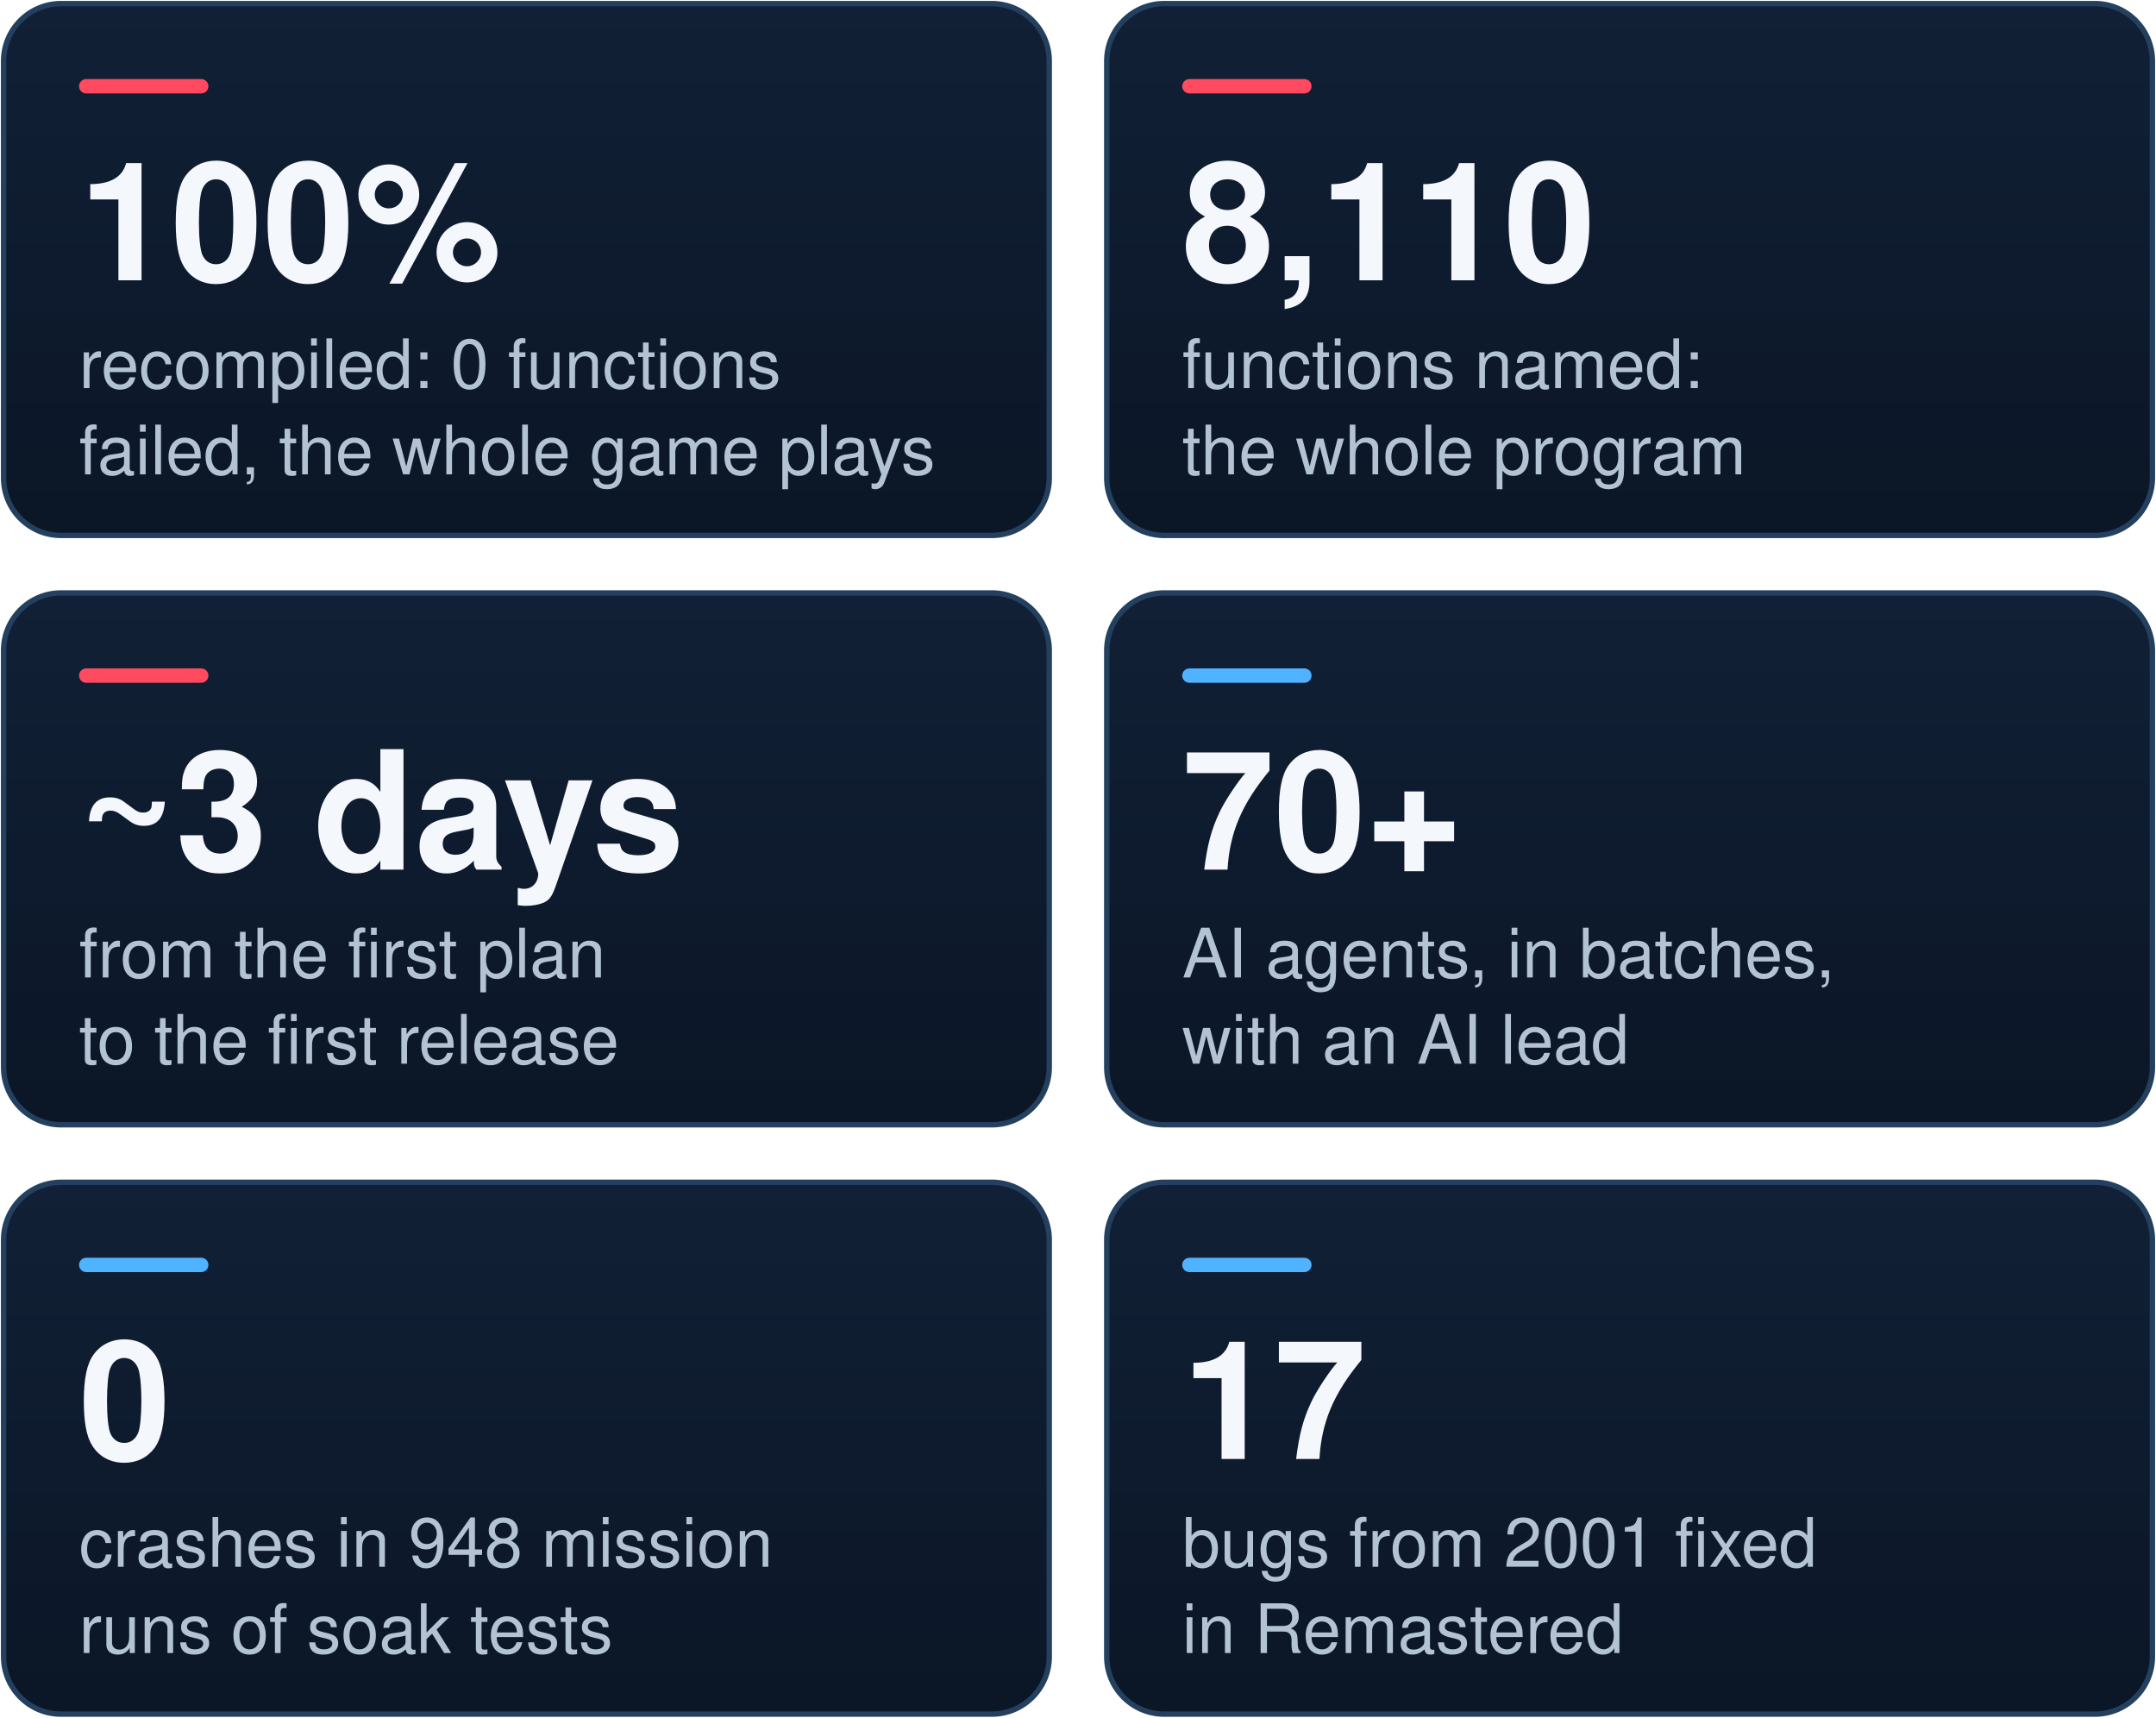
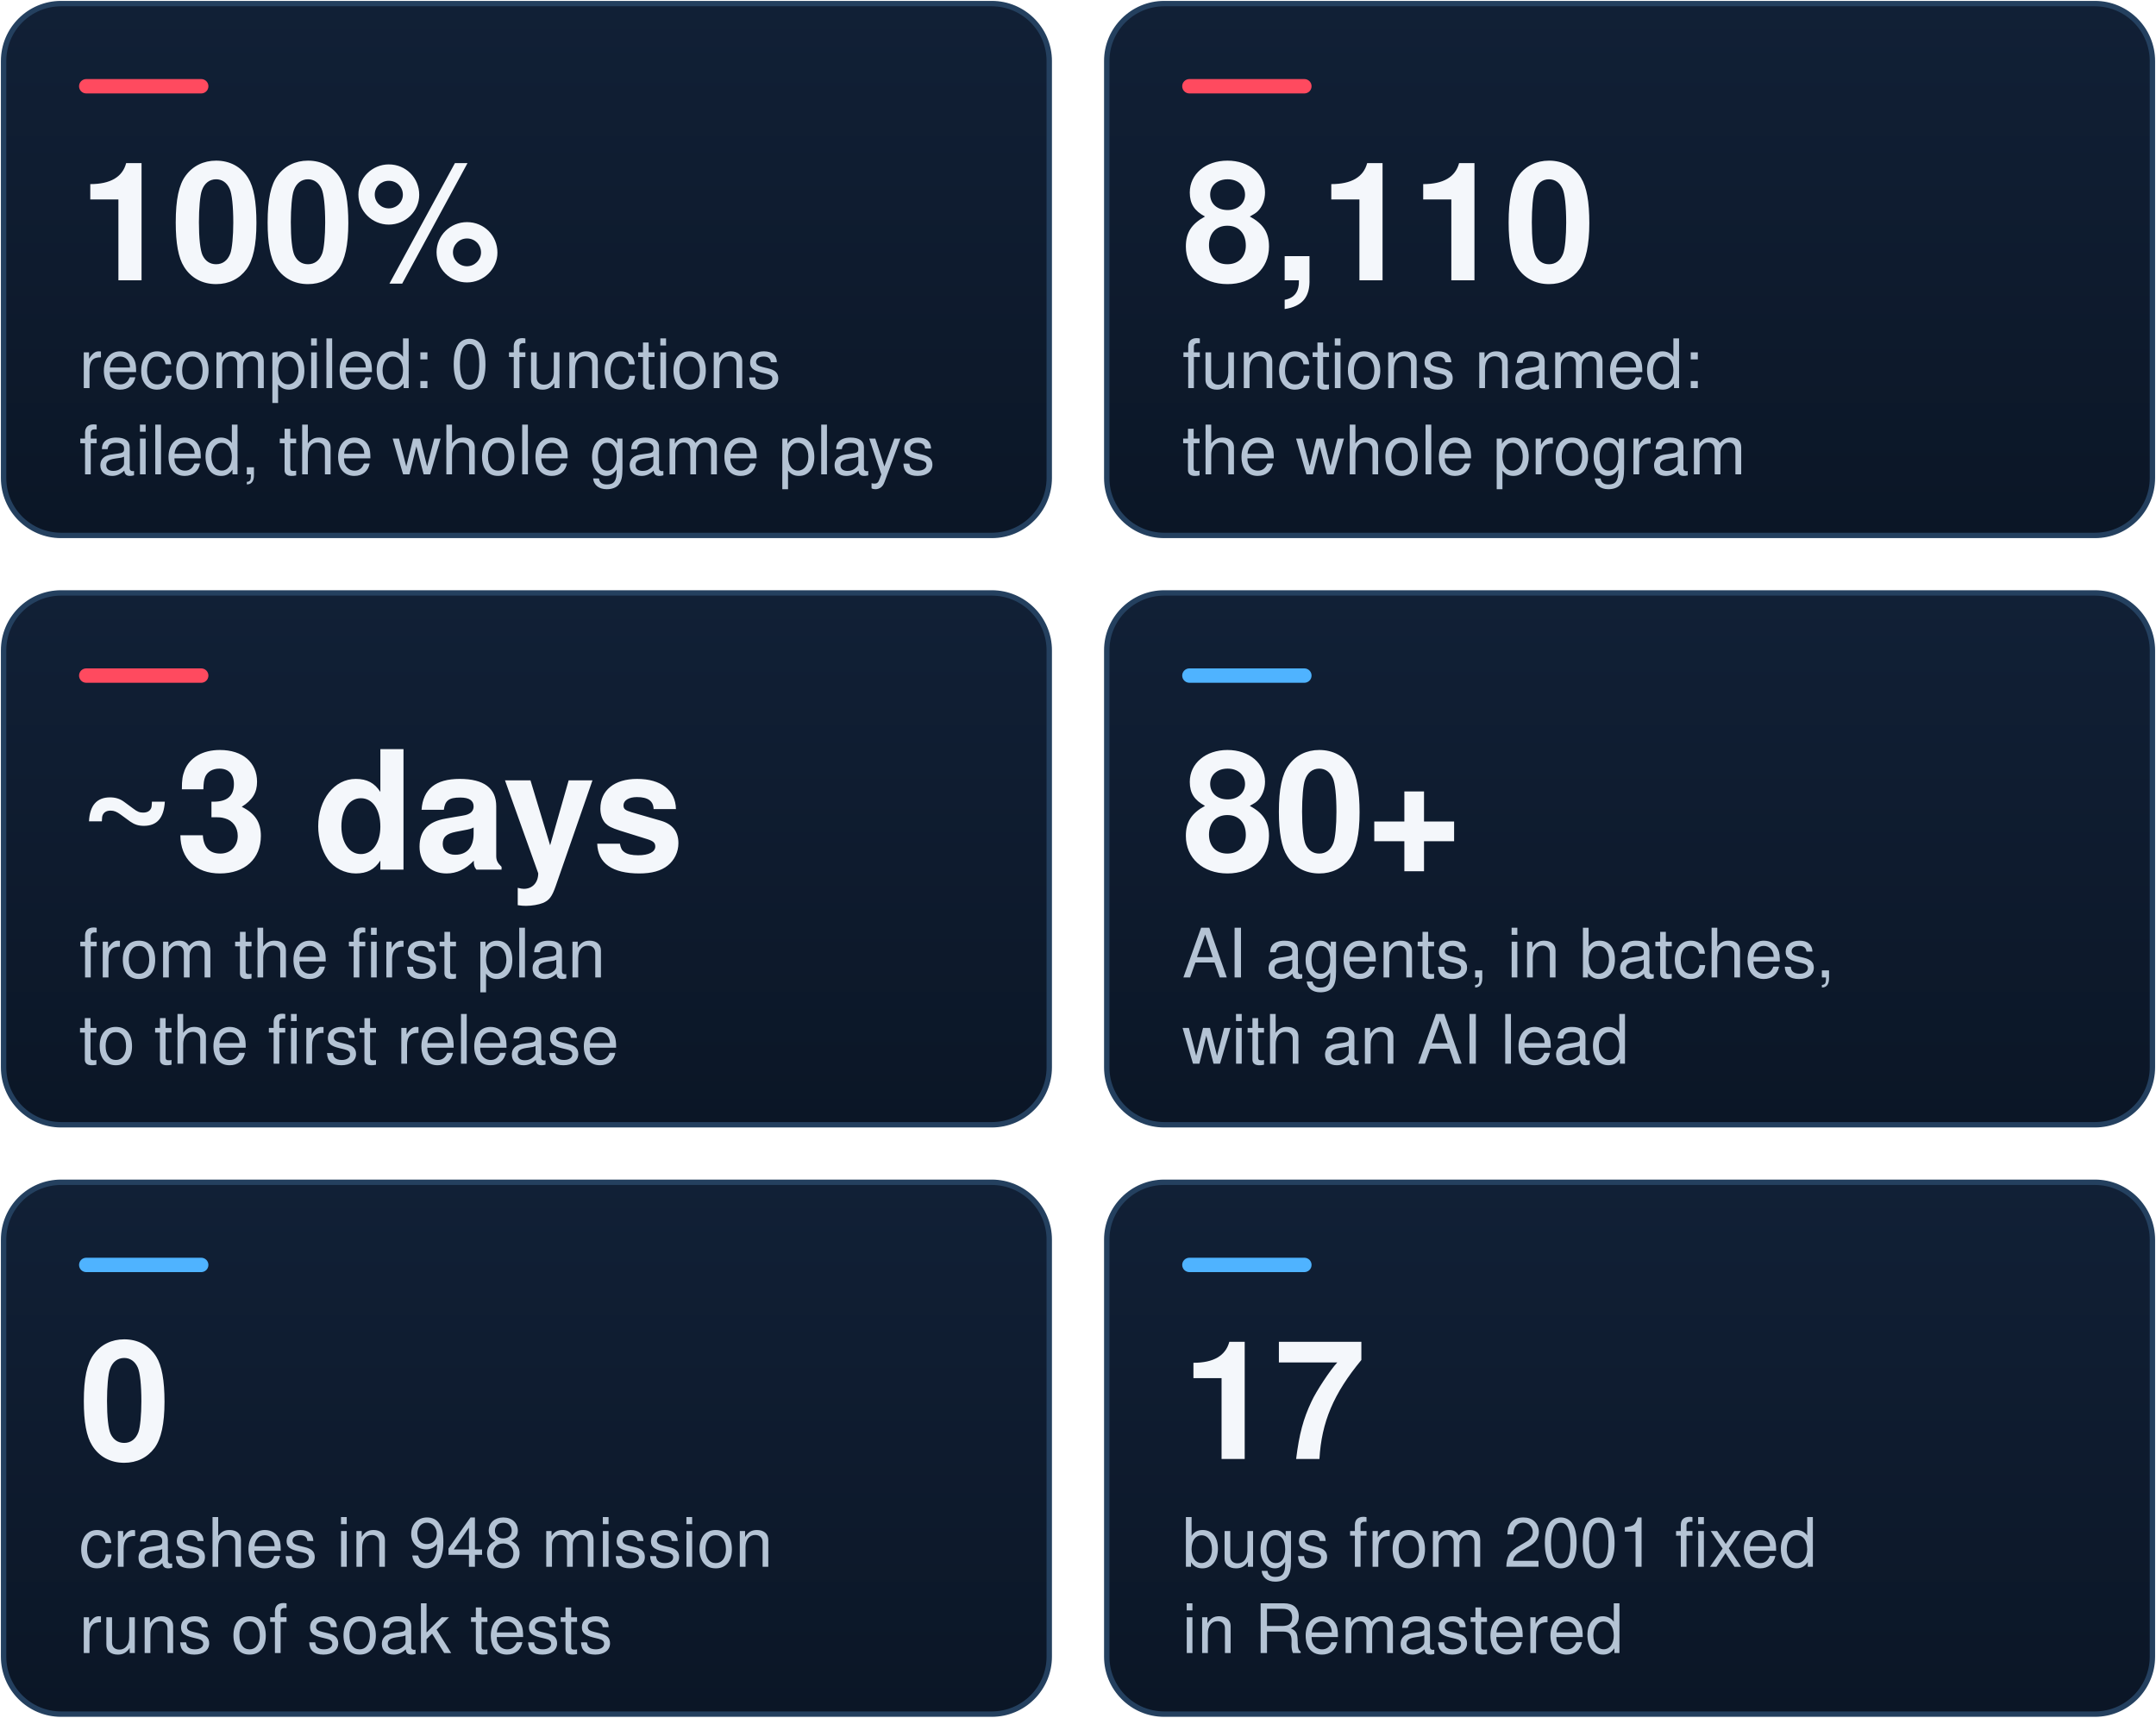
<svg xmlns="http://www.w3.org/2000/svg" viewBox="0 0 600 478" width="600" height="478" role="img" aria-labelledby="t d">
  <defs>
    <linearGradient id="tile" x1="0" y1="0" x2="0" y2="1">
      <stop offset="0" stop-color="#112036" />
      <stop offset="1" stop-color="#0b1626" />
    </linearGradient>
  </defs>
  <g font-family="'Segoe UI', 'Helvetica Neue', Helvetica, Arial, sans-serif">
    <g transform="translate(0,0)">
      <rect x="1" y="1" width="291" height="148" rx="16" fill="url(#tile)" stroke="#24405f" stroke-width="1.5" />
      <rect x="22" y="22" width="36" height="4" rx="2" fill="#ff4a5f" />
      <text x="22" y="78" font-size="46" font-weight="800" fill="#f4f7fb">100%</text>
      <text x="22" y="108" font-size="19" fill="#b4c3d4">recompiled: 0 functions</text>
      <text x="22" y="132" font-size="19" fill="#b4c3d4">failed, the whole game plays</text>
    </g>
    <g transform="translate(307,0)">
      <rect x="1" y="1" width="291" height="148" rx="16" fill="url(#tile)" stroke="#24405f" stroke-width="1.5" />
      <rect x="22" y="22" width="36" height="4" rx="2" fill="#ff4a5f" />
      <text x="22" y="78" font-size="46" font-weight="800" fill="#f4f7fb">8,110</text>
      <text x="22" y="108" font-size="19" fill="#b4c3d4">functions named:</text>
      <text x="22" y="132" font-size="19" fill="#b4c3d4">the whole program</text>
    </g>
    <g transform="translate(0,164)">
      <rect x="1" y="1" width="291" height="148" rx="16" fill="url(#tile)" stroke="#24405f" stroke-width="1.5" />
      <rect x="22" y="22" width="36" height="4" rx="2" fill="#ff4a5f" />
      <text x="22" y="78" font-size="46" font-weight="800" fill="#f4f7fb">~3 days</text>
      <text x="22" y="108" font-size="19" fill="#b4c3d4">from the first plan</text>
      <text x="22" y="132" font-size="19" fill="#b4c3d4">to the first release</text>
    </g>
    <g transform="translate(307,164)">
      <rect x="1" y="1" width="291" height="148" rx="16" fill="url(#tile)" stroke="#24405f" stroke-width="1.5" />
      <rect x="22" y="22" width="36" height="4" rx="2" fill="#4fb3ff" />
-       <text x="22" y="78" font-size="46" font-weight="800" fill="#f4f7fb">70+</text>
+       <text x="22" y="78" font-size="46" font-weight="800" fill="#f4f7fb">80+</text>
      <text x="22" y="108" font-size="19" fill="#b4c3d4">AI agents, in batches,</text>
      <text x="22" y="132" font-size="19" fill="#b4c3d4">with an AI lead</text>
    </g>
    <g transform="translate(0,328)">
      <rect x="1" y="1" width="291" height="148" rx="16" fill="url(#tile)" stroke="#24405f" stroke-width="1.5" />
      <rect x="22" y="22" width="36" height="4" rx="2" fill="#4fb3ff" />
      <text x="22" y="78" font-size="46" font-weight="800" fill="#f4f7fb">0</text>
      <text x="22" y="108" font-size="19" fill="#b4c3d4">crashes in 948 mission</text>
      <text x="22" y="132" font-size="19" fill="#b4c3d4">runs of soak tests</text>
    </g>
    <g transform="translate(307,328)">
      <rect x="1" y="1" width="291" height="148" rx="16" fill="url(#tile)" stroke="#24405f" stroke-width="1.5" />
      <rect x="22" y="22" width="36" height="4" rx="2" fill="#4fb3ff" />
      <text x="22" y="78" font-size="46" font-weight="800" fill="#f4f7fb">17</text>
      <text x="22" y="108" font-size="19" fill="#b4c3d4">bugs from 2001 fixed</text>
      <text x="22" y="132" font-size="19" fill="#b4c3d4">in Remastered</text>
    </g>
  </g>
</svg>
